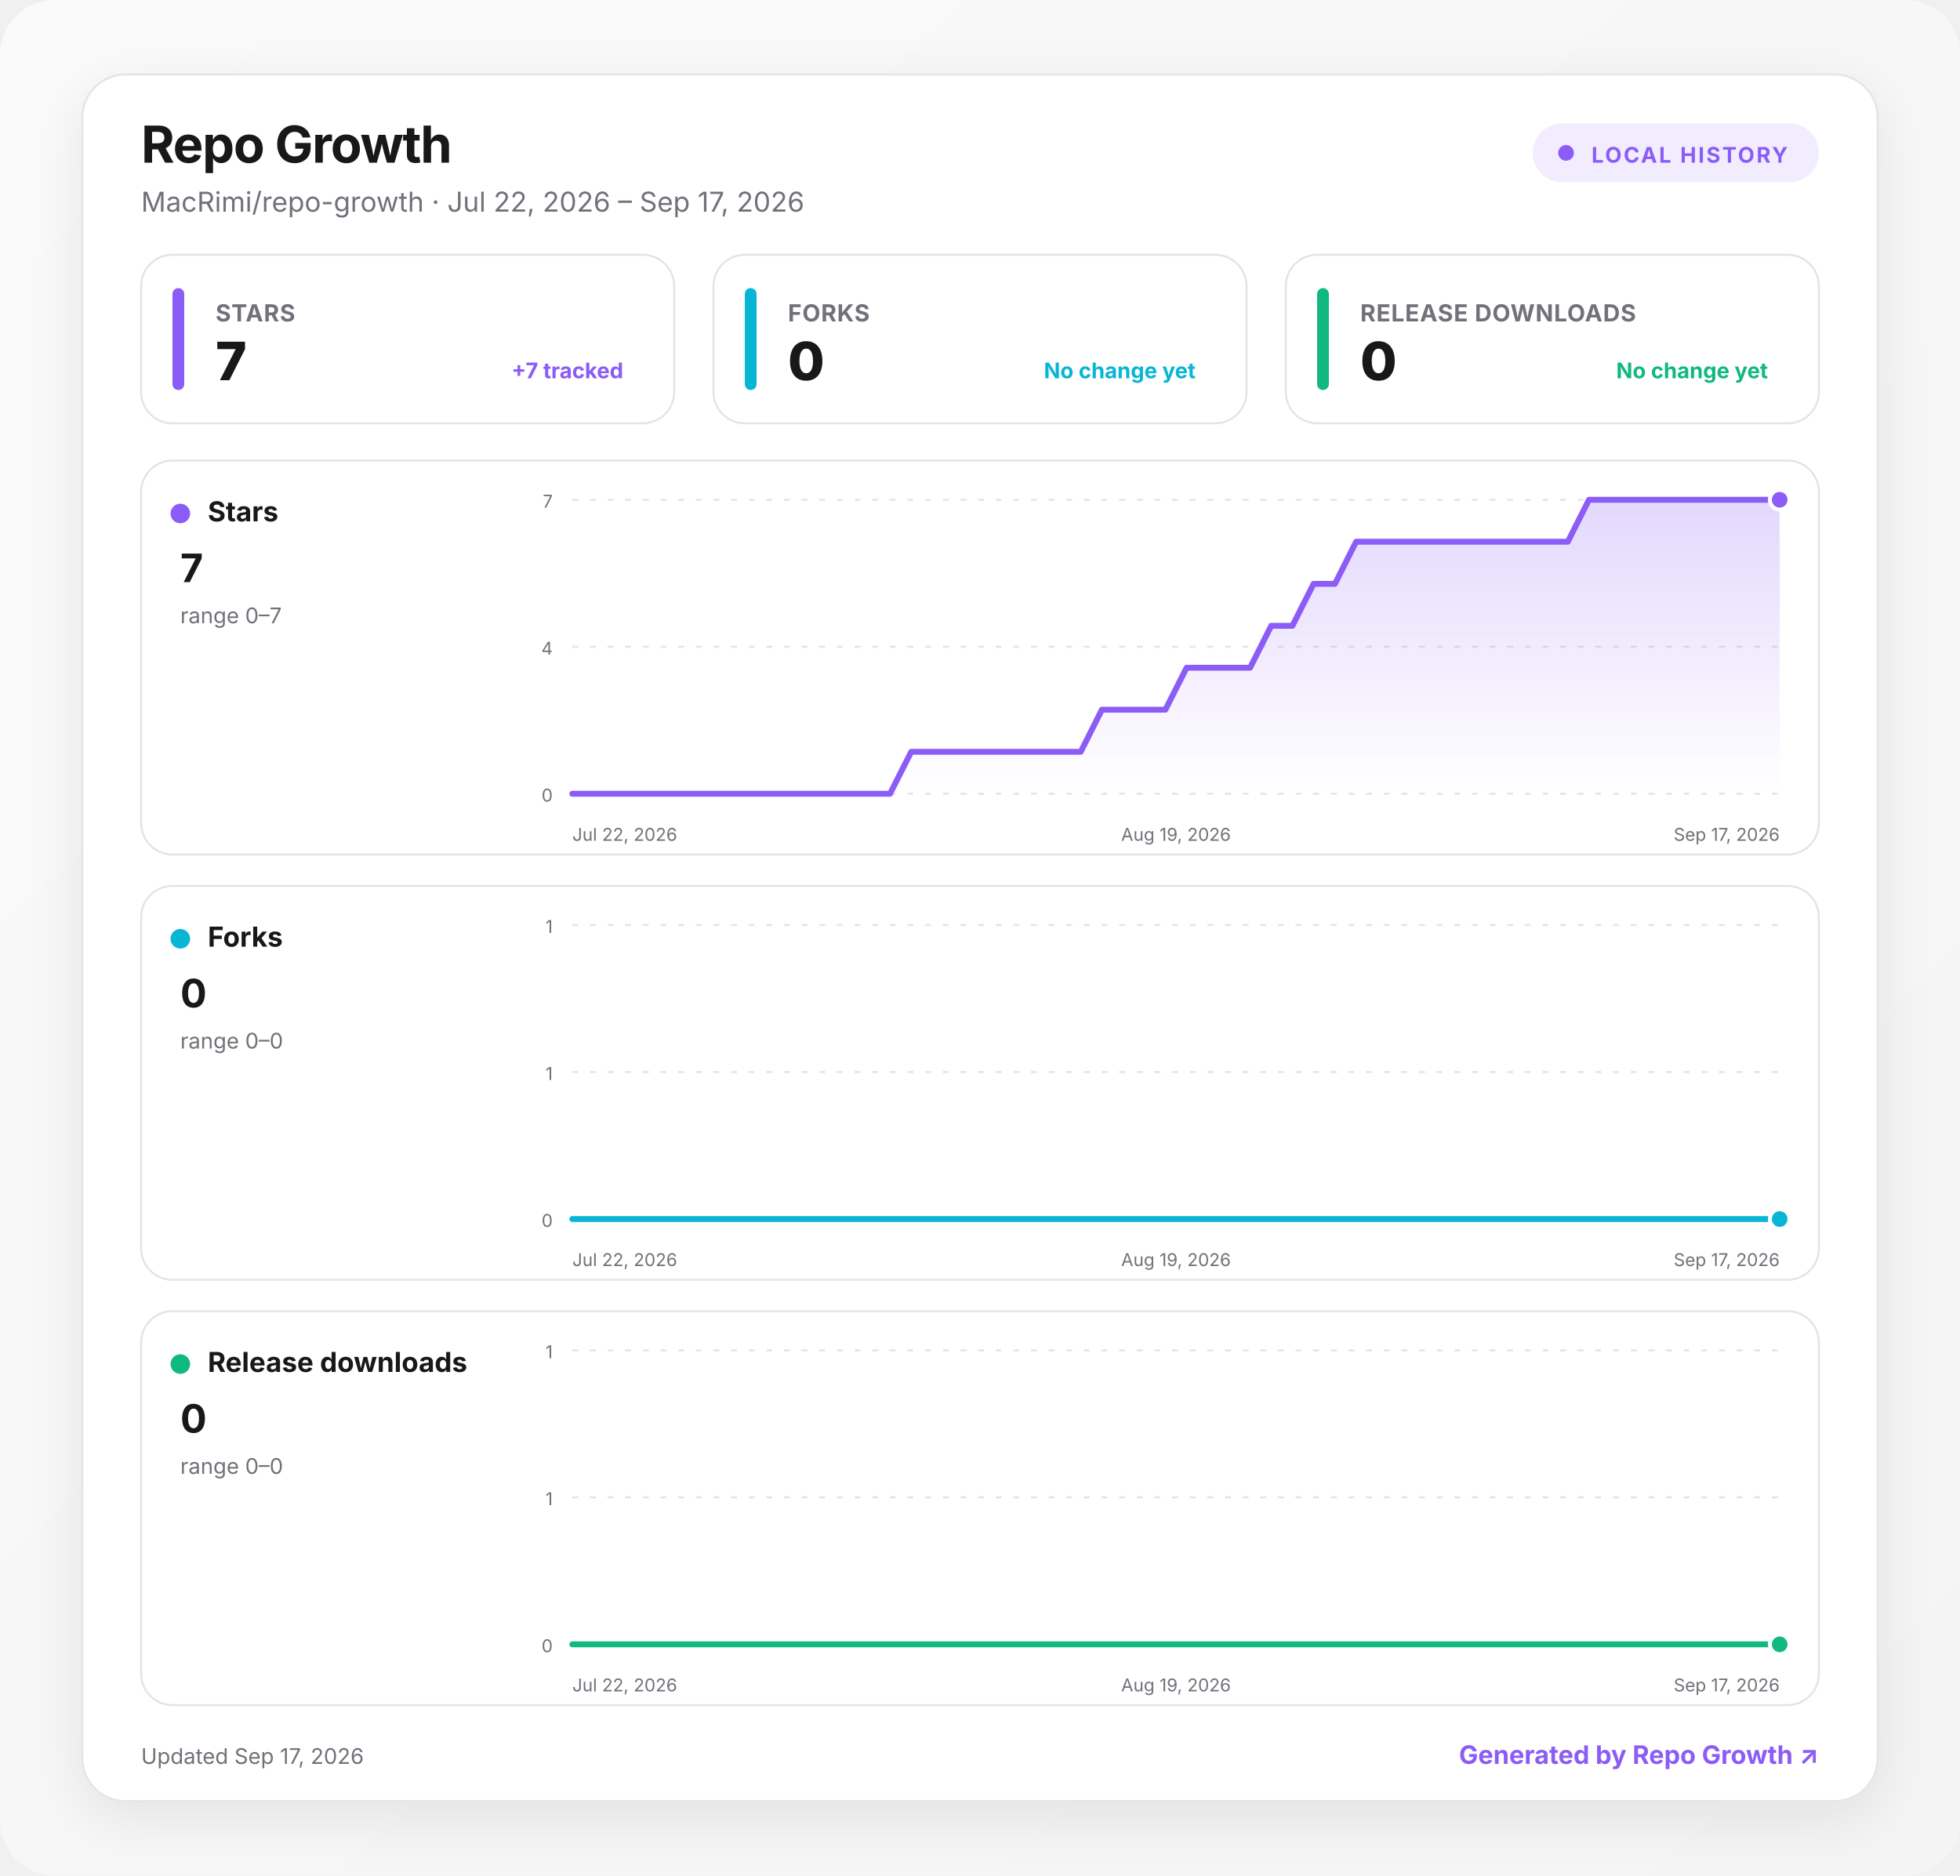
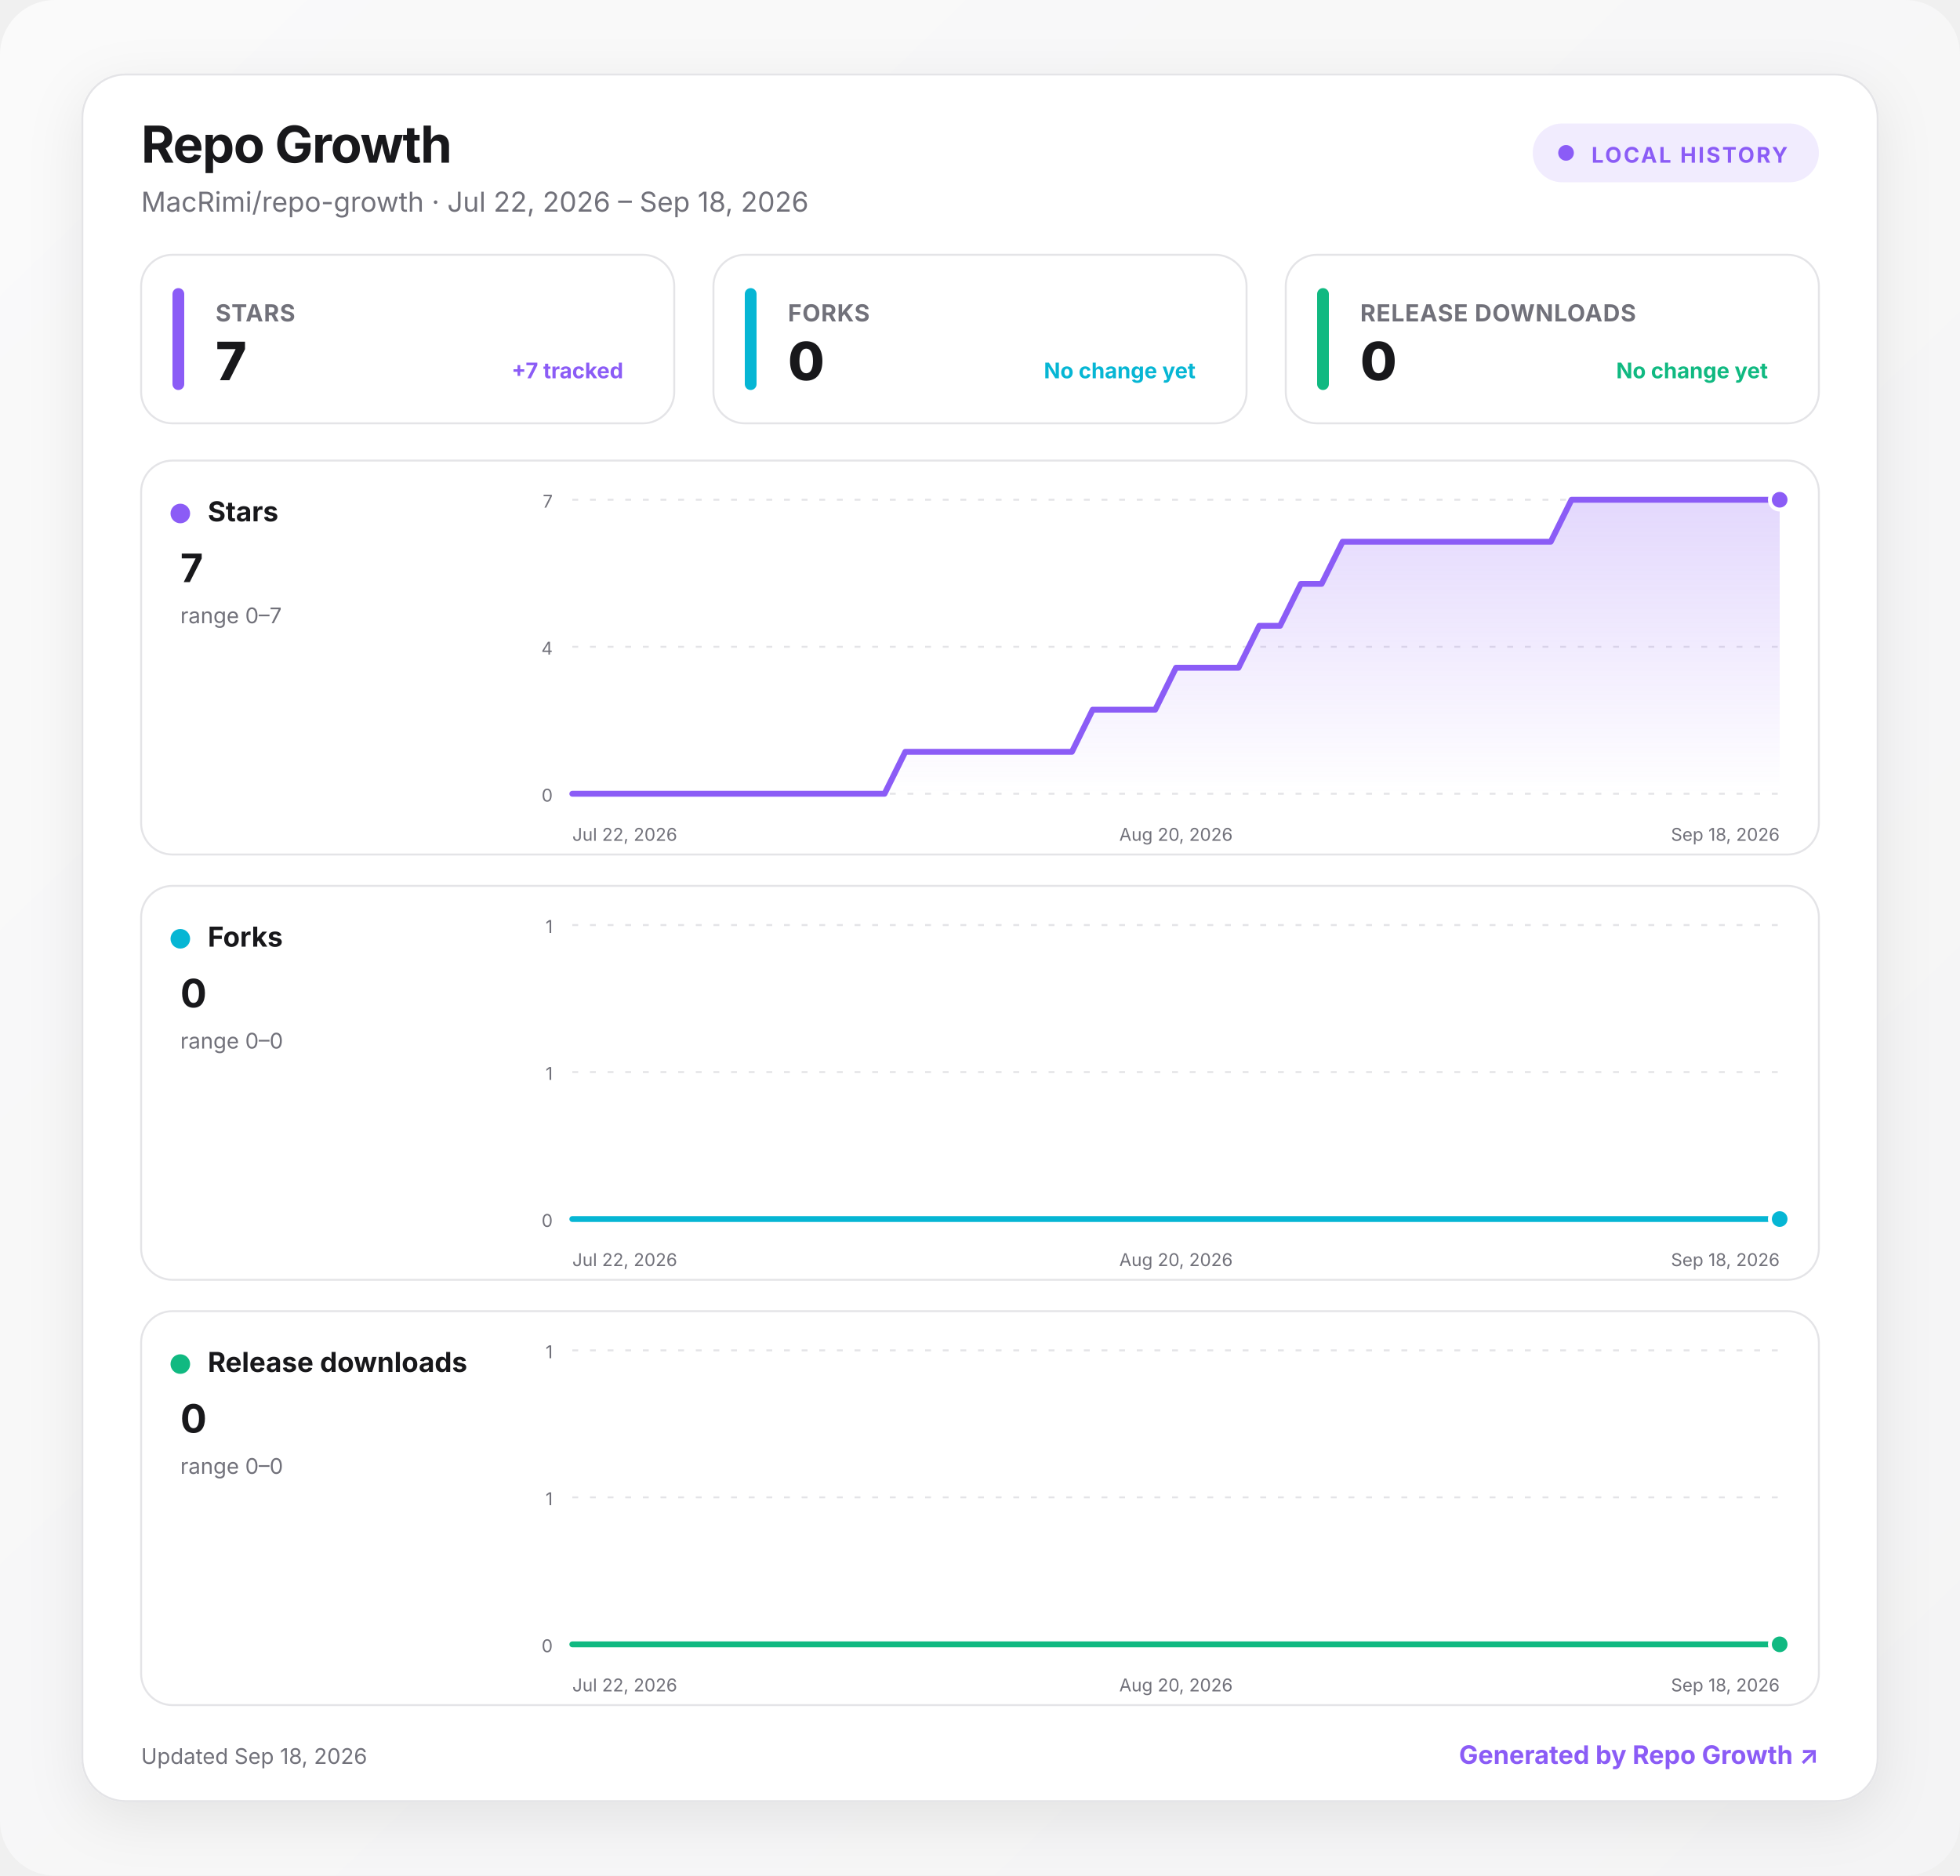
<svg xmlns="http://www.w3.org/2000/svg" width="1000" height="957" viewBox="0 0 1000 957" role="img" aria-labelledby="title desc">
  <defs>
    <linearGradient id="background" x1="0" y1="0" x2="1" y2="1">
      <stop offset="0" stop-color="#fafafa" />
      <stop offset="1" stop-color="#f4f4f5" />
    </linearGradient>
    <linearGradient id="fill-stars" x1="0" y1="0" x2="0" y2="1">
      <stop offset="0" stop-color="#8b5cf6" stop-opacity=".24" />
      <stop offset="1" stop-color="#8b5cf6" stop-opacity="0" />
    </linearGradient>
    <linearGradient id="fill-forks" x1="0" y1="0" x2="0" y2="1">
      <stop offset="0" stop-color="#06b6d4" stop-opacity=".24" />
      <stop offset="1" stop-color="#06b6d4" stop-opacity="0" />
    </linearGradient>
    <linearGradient id="fill-downloads" x1="0" y1="0" x2="0" y2="1">
      <stop offset="0" stop-color="#10b981" stop-opacity=".24" />
      <stop offset="1" stop-color="#10b981" stop-opacity="0" />
    </linearGradient>
    <filter id="shadow" x="-10%" y="-10%" width="120%" height="130%">
      <feDropShadow dx="0" dy="8" stdDeviation="14" flood-color="#18181b" flood-opacity=".08" />
    </filter>
    <style>
      :root { color-scheme: light dark; }
      .bg { fill: url(#background); }
      .surface { fill: #ffffff; stroke: #e4e4e7; }
      .panel { fill: #ffffff; stroke: #e4e4e7; }
      .primary { fill: #18181b; }
      .secondary { fill: #71717a; }
      .grid { stroke: #e4e4e7; }
      text { font-family: Inter, ui-sans-serif, system-ui, -apple-system, BlinkMacSystemFont, "Segoe UI", sans-serif; }
      @media (prefers-color-scheme: dark) {
        .bg { fill: #09090b; }
        .surface, .panel { fill: #111113; stroke: #27272a; }
        .primary { fill: #fafafa; }
        .secondary { fill: #a1a1aa; }
        .grid { stroke: #27272a; }
      }
    </style>
  </defs>
  <rect class="bg" width="1000" height="957" rx="28" />
  <g transform="translate(42 38)">
    <rect x="0" y="0" width="916" height="881" rx="22" class="surface" filter="url(#shadow)" />
    <text x="30" y="45" class="primary" font-size="26" font-weight="750" letter-spacing="-.5">Repo Growth</text>
-     <text x="30" y="70" class="secondary" font-size="14">MacRimi/repo-growth · Jul 22, 2026 – Sep 17, 2026</text>
+     <text x="30" y="70" class="secondary" font-size="14">MacRimi/repo-growth · Jul 22, 2026 – Sep 18, 2026</text>
    <g transform="translate(740 25)">
      <rect width="146" height="30" rx="15" fill="#8b5cf6" fill-opacity=".12" />
      <circle cx="17" cy="15" r="4" fill="#8b5cf6" />
      <text x="30" y="20" fill="#8b5cf6" font-size="11" font-weight="700" letter-spacing="1">LOCAL HISTORY</text>
    </g>
    <g transform="translate(30 92)">
      <rect width="272" height="86" rx="16" class="panel" />
      <rect x="16" y="17" width="6" height="52" rx="3" fill="#8b5cf6" />
      <text x="38" y="34" class="secondary" font-size="12" font-weight="650" letter-spacing=".3">STARS</text>
      <text x="38" y="64" class="primary" font-size="27" font-weight="760" letter-spacing="-.5">7</text>
      <text x="246" y="63" text-anchor="end" fill="#8b5cf6" font-size="11" font-weight="650">+7 tracked</text>
    </g>
    <g transform="translate(322 92)">
      <rect width="272" height="86" rx="16" class="panel" />
      <rect x="16" y="17" width="6" height="52" rx="3" fill="#06b6d4" />
      <text x="38" y="34" class="secondary" font-size="12" font-weight="650" letter-spacing=".3">FORKS</text>
      <text x="38" y="64" class="primary" font-size="27" font-weight="760" letter-spacing="-.5">0</text>
      <text x="246" y="63" text-anchor="end" fill="#06b6d4" font-size="11" font-weight="650">No change yet</text>
    </g>
    <g transform="translate(614 92)">
      <rect width="272" height="86" rx="16" class="panel" />
      <rect x="16" y="17" width="6" height="52" rx="3" fill="#10b981" />
      <text x="38" y="34" class="secondary" font-size="12" font-weight="650" letter-spacing=".3">RELEASE DOWNLOADS</text>
      <text x="38" y="64" class="primary" font-size="27" font-weight="760" letter-spacing="-.5">0</text>
      <text x="246" y="63" text-anchor="end" fill="#10b981" font-size="11" font-weight="650">No change yet</text>
    </g>
    <g transform="translate(30 197)">
      <rect width="856" height="201" rx="16" class="panel" />
      <circle cx="20" cy="27" r="5" fill="#8b5cf6" />
      <text x="34" y="31" class="primary" font-size="14" font-weight="700">Stars</text>
      <text x="20" y="62" class="primary" font-size="20" font-weight="750">7</text>
      <text x="20" y="83" class="secondary" font-size="11">range 0–7</text>
      <line x1="220" x2="836" y1="20" y2="20" class="grid" stroke-width="1" stroke-dasharray="3 6" />
      <text x="210" y="24" text-anchor="end" class="secondary" font-size="9">7</text>
      <line x1="220" x2="836" y1="95" y2="95" class="grid" stroke-width="1" stroke-dasharray="3 6" />
      <text x="210" y="99" text-anchor="end" class="secondary" font-size="9">4</text>
      <line x1="220" x2="836" y1="170" y2="170" class="grid" stroke-width="1" stroke-dasharray="3 6" />
      <text x="210" y="174" text-anchor="end" class="secondary" font-size="9">0</text>
-       <path d="M220 170 L230.8 170 L241.6 170 L252.4 170 L263.2 170 L274 170 L284.8 170 L295.6 170 L306.5 170 L317.3 170 L328.1 170 L338.9 170 L349.7 170 L360.5 170 L371.3 170 L382.1 170 L392.9 148.6 L403.7 148.6 L414.5 148.6 L425.3 148.6 L436.1 148.6 L446.9 148.6 L457.8 148.6 L468.6 148.6 L479.4 148.6 L490.2 127.1 L501 127.1 L511.8 127.1 L522.6 127.1 L533.4 105.7 L544.2 105.7 L555 105.7 L565.8 105.7 L576.6 84.3 L587.4 84.3 L598.2 62.9 L609.1 62.9 L619.9 41.4 L630.7 41.4 L641.5 41.4 L652.3 41.4 L663.1 41.4 L673.9 41.4 L684.7 41.4 L695.5 41.4 L706.3 41.4 L717.1 41.4 L727.9 41.4 L738.7 20 L749.5 20 L760.4 20 L771.2 20 L782 20 L792.8 20 L803.6 20 L814.4 20 L825.2 20 L836 20 L836 170 L220 170 Z" fill="url(#fill-stars)" />
-       <path d="M220 170 L230.8 170 L241.6 170 L252.4 170 L263.2 170 L274 170 L284.8 170 L295.6 170 L306.5 170 L317.3 170 L328.1 170 L338.9 170 L349.7 170 L360.5 170 L371.3 170 L382.1 170 L392.9 148.6 L403.7 148.6 L414.5 148.6 L425.3 148.6 L436.1 148.6 L446.9 148.6 L457.8 148.6 L468.6 148.6 L479.4 148.6 L490.2 127.1 L501 127.1 L511.8 127.1 L522.6 127.1 L533.4 105.7 L544.2 105.7 L555 105.7 L565.8 105.7 L576.6 84.3 L587.4 84.3 L598.2 62.9 L609.1 62.9 L619.9 41.4 L630.7 41.4 L641.5 41.4 L652.3 41.4 L663.1 41.4 L673.9 41.4 L684.7 41.4 L695.5 41.4 L706.3 41.4 L717.1 41.4 L727.9 41.4 L738.7 20 L749.5 20 L760.4 20 L771.2 20 L782 20 L792.8 20 L803.6 20 L814.4 20 L825.2 20 L836 20" fill="none" stroke="#8b5cf6" stroke-width="3" stroke-linecap="round" stroke-linejoin="round" />
+       <path d="M220 170 L230.6 170 L241.2 170 L251.9 170 L262.5 170 L273.1 170 L283.7 170 L294.3 170 L305 170 L315.6 170 L326.2 170 L336.8 170 L347.4 170 L358.1 170 L368.7 170 L379.3 170 L389.9 148.6 L400.6 148.6 L411.2 148.6 L421.8 148.6 L432.4 148.6 L443 148.6 L453.7 148.6 L464.3 148.6 L474.9 148.6 L485.5 127.1 L496.1 127.1 L506.8 127.1 L517.4 127.1 L528 105.7 L538.6 105.7 L549.2 105.7 L559.9 105.7 L570.5 84.3 L581.1 84.3 L591.7 62.9 L602.3 62.9 L613 41.4 L623.6 41.4 L634.2 41.4 L644.8 41.4 L655.4 41.4 L666.1 41.4 L676.7 41.4 L687.3 41.4 L697.9 41.4 L708.6 41.4 L719.2 41.4 L729.8 20 L740.4 20 L751 20 L761.7 20 L772.3 20 L782.9 20 L793.5 20 L804.1 20 L814.8 20 L825.4 20 L836 20 L836 170 L220 170 Z" fill="url(#fill-stars)" />
+       <path d="M220 170 L230.6 170 L241.2 170 L251.9 170 L262.5 170 L273.1 170 L283.7 170 L294.3 170 L305 170 L315.6 170 L326.2 170 L336.8 170 L347.4 170 L358.1 170 L368.7 170 L379.3 170 L389.9 148.6 L400.6 148.6 L411.2 148.6 L421.8 148.6 L432.4 148.6 L443 148.6 L453.7 148.6 L464.3 148.6 L474.9 148.6 L485.5 127.1 L496.1 127.1 L506.8 127.1 L517.4 127.1 L528 105.7 L538.6 105.7 L549.2 105.7 L559.9 105.7 L570.5 84.3 L581.1 84.3 L591.7 62.9 L602.3 62.9 L613 41.4 L623.6 41.4 L634.2 41.4 L644.8 41.4 L655.4 41.4 L666.1 41.4 L676.7 41.4 L687.3 41.4 L697.9 41.4 L708.6 41.4 L719.2 41.4 L729.8 20 L740.4 20 L751 20 L761.7 20 L772.3 20 L782.9 20 L793.5 20 L804.1 20 L814.8 20 L825.4 20 L836 20" fill="none" stroke="#8b5cf6" stroke-width="3" stroke-linecap="round" stroke-linejoin="round" />
      <circle cx="836" cy="20" r="5" fill="#8b5cf6" stroke="#fff" stroke-width="2" />
      <text x="220" y="194" text-anchor="start" class="secondary" font-size="9">Jul 22, 2026</text>
-       <text x="528" y="194" text-anchor="middle" class="secondary" font-size="9">Aug 19, 2026</text>
-       <text x="836" y="194" text-anchor="end" class="secondary" font-size="9">Sep 17, 2026</text>
+       <text x="528" y="194" text-anchor="middle" class="secondary" font-size="9">Aug 20, 2026</text>
+       <text x="836" y="194" text-anchor="end" class="secondary" font-size="9">Sep 18, 2026</text>
    </g>
    <g transform="translate(30 414)">
      <rect width="856" height="201" rx="16" class="panel" />
      <circle cx="20" cy="27" r="5" fill="#06b6d4" />
      <text x="34" y="31" class="primary" font-size="14" font-weight="700">Forks</text>
      <text x="20" y="62" class="primary" font-size="20" font-weight="750">0</text>
      <text x="20" y="83" class="secondary" font-size="11">range 0–0</text>
      <line x1="220" x2="836" y1="20" y2="20" class="grid" stroke-width="1" stroke-dasharray="3 6" />
      <text x="210" y="24" text-anchor="end" class="secondary" font-size="9">1</text>
      <line x1="220" x2="836" y1="95" y2="95" class="grid" stroke-width="1" stroke-dasharray="3 6" />
      <text x="210" y="99" text-anchor="end" class="secondary" font-size="9">1</text>
      <line x1="220" x2="836" y1="170" y2="170" class="grid" stroke-width="1" stroke-dasharray="3 6" />
      <text x="210" y="174" text-anchor="end" class="secondary" font-size="9">0</text>
-       <path d="M220 170 L230.8 170 L241.6 170 L252.4 170 L263.2 170 L274 170 L284.8 170 L295.6 170 L306.5 170 L317.3 170 L328.1 170 L338.9 170 L349.7 170 L360.5 170 L371.3 170 L382.1 170 L392.9 170 L403.7 170 L414.5 170 L425.3 170 L436.1 170 L446.9 170 L457.8 170 L468.6 170 L479.4 170 L490.2 170 L501 170 L511.8 170 L522.6 170 L533.4 170 L544.2 170 L555 170 L565.8 170 L576.6 170 L587.4 170 L598.2 170 L609.1 170 L619.9 170 L630.7 170 L641.5 170 L652.3 170 L663.1 170 L673.9 170 L684.7 170 L695.5 170 L706.3 170 L717.1 170 L727.9 170 L738.7 170 L749.5 170 L760.4 170 L771.2 170 L782 170 L792.8 170 L803.6 170 L814.4 170 L825.2 170 L836 170 L836 170 L220 170 Z" fill="url(#fill-forks)" />
-       <path d="M220 170 L230.8 170 L241.6 170 L252.4 170 L263.2 170 L274 170 L284.8 170 L295.6 170 L306.5 170 L317.3 170 L328.1 170 L338.9 170 L349.7 170 L360.5 170 L371.3 170 L382.1 170 L392.9 170 L403.7 170 L414.5 170 L425.3 170 L436.1 170 L446.9 170 L457.8 170 L468.6 170 L479.4 170 L490.2 170 L501 170 L511.8 170 L522.6 170 L533.4 170 L544.2 170 L555 170 L565.8 170 L576.6 170 L587.4 170 L598.2 170 L609.1 170 L619.9 170 L630.7 170 L641.5 170 L652.3 170 L663.1 170 L673.9 170 L684.7 170 L695.5 170 L706.3 170 L717.1 170 L727.9 170 L738.7 170 L749.5 170 L760.4 170 L771.2 170 L782 170 L792.8 170 L803.6 170 L814.4 170 L825.2 170 L836 170" fill="none" stroke="#06b6d4" stroke-width="3" stroke-linecap="round" stroke-linejoin="round" />
+       <path d="M220 170 L230.6 170 L241.2 170 L251.9 170 L262.5 170 L273.1 170 L283.7 170 L294.3 170 L305 170 L315.6 170 L326.2 170 L336.8 170 L347.4 170 L358.1 170 L368.7 170 L379.3 170 L389.9 170 L400.6 170 L411.2 170 L421.8 170 L432.4 170 L443 170 L453.7 170 L464.3 170 L474.9 170 L485.5 170 L496.1 170 L506.8 170 L517.4 170 L528 170 L538.6 170 L549.2 170 L559.9 170 L570.5 170 L581.1 170 L591.7 170 L602.3 170 L613 170 L623.6 170 L634.2 170 L644.8 170 L655.4 170 L666.1 170 L676.7 170 L687.3 170 L697.9 170 L708.6 170 L719.2 170 L729.8 170 L740.4 170 L751 170 L761.7 170 L772.3 170 L782.9 170 L793.5 170 L804.1 170 L814.8 170 L825.4 170 L836 170 L836 170 L220 170 Z" fill="url(#fill-forks)" />
+       <path d="M220 170 L230.6 170 L241.2 170 L251.9 170 L262.5 170 L273.1 170 L283.7 170 L294.3 170 L305 170 L315.6 170 L326.2 170 L336.8 170 L347.4 170 L358.1 170 L368.7 170 L379.3 170 L389.9 170 L400.6 170 L411.2 170 L421.8 170 L432.4 170 L443 170 L453.7 170 L464.3 170 L474.9 170 L485.5 170 L496.1 170 L506.8 170 L517.4 170 L528 170 L538.6 170 L549.2 170 L559.9 170 L570.5 170 L581.1 170 L591.7 170 L602.3 170 L613 170 L623.6 170 L634.2 170 L644.8 170 L655.4 170 L666.1 170 L676.7 170 L687.3 170 L697.9 170 L708.6 170 L719.2 170 L729.8 170 L740.4 170 L751 170 L761.7 170 L772.3 170 L782.9 170 L793.5 170 L804.1 170 L814.8 170 L825.4 170 L836 170" fill="none" stroke="#06b6d4" stroke-width="3" stroke-linecap="round" stroke-linejoin="round" />
      <circle cx="836" cy="170" r="5" fill="#06b6d4" stroke="#fff" stroke-width="2" />
      <text x="220" y="194" text-anchor="start" class="secondary" font-size="9">Jul 22, 2026</text>
-       <text x="528" y="194" text-anchor="middle" class="secondary" font-size="9">Aug 19, 2026</text>
-       <text x="836" y="194" text-anchor="end" class="secondary" font-size="9">Sep 17, 2026</text>
+       <text x="528" y="194" text-anchor="middle" class="secondary" font-size="9">Aug 20, 2026</text>
+       <text x="836" y="194" text-anchor="end" class="secondary" font-size="9">Sep 18, 2026</text>
    </g>
    <g transform="translate(30 631)">
      <rect width="856" height="201" rx="16" class="panel" />
      <circle cx="20" cy="27" r="5" fill="#10b981" />
      <text x="34" y="31" class="primary" font-size="14" font-weight="700">Release downloads</text>
      <text x="20" y="62" class="primary" font-size="20" font-weight="750">0</text>
      <text x="20" y="83" class="secondary" font-size="11">range 0–0</text>
      <line x1="220" x2="836" y1="20" y2="20" class="grid" stroke-width="1" stroke-dasharray="3 6" />
      <text x="210" y="24" text-anchor="end" class="secondary" font-size="9">1</text>
      <line x1="220" x2="836" y1="95" y2="95" class="grid" stroke-width="1" stroke-dasharray="3 6" />
      <text x="210" y="99" text-anchor="end" class="secondary" font-size="9">1</text>
      <line x1="220" x2="836" y1="170" y2="170" class="grid" stroke-width="1" stroke-dasharray="3 6" />
      <text x="210" y="174" text-anchor="end" class="secondary" font-size="9">0</text>
-       <path d="M220 170 L230.8 170 L241.6 170 L252.4 170 L263.2 170 L274 170 L284.8 170 L295.6 170 L306.5 170 L317.3 170 L328.1 170 L338.9 170 L349.7 170 L360.5 170 L371.3 170 L382.1 170 L392.9 170 L403.7 170 L414.5 170 L425.3 170 L436.1 170 L446.9 170 L457.8 170 L468.6 170 L479.4 170 L490.2 170 L501 170 L511.8 170 L522.6 170 L533.4 170 L544.2 170 L555 170 L565.8 170 L576.6 170 L587.4 170 L598.2 170 L609.1 170 L619.9 170 L630.7 170 L641.5 170 L652.3 170 L663.1 170 L673.9 170 L684.7 170 L695.5 170 L706.3 170 L717.1 170 L727.9 170 L738.7 170 L749.5 170 L760.4 170 L771.2 170 L782 170 L792.8 170 L803.6 170 L814.4 170 L825.2 170 L836 170 L836 170 L220 170 Z" fill="url(#fill-downloads)" />
-       <path d="M220 170 L230.8 170 L241.6 170 L252.4 170 L263.2 170 L274 170 L284.8 170 L295.6 170 L306.5 170 L317.3 170 L328.1 170 L338.9 170 L349.7 170 L360.5 170 L371.3 170 L382.1 170 L392.9 170 L403.7 170 L414.5 170 L425.3 170 L436.1 170 L446.9 170 L457.8 170 L468.6 170 L479.4 170 L490.2 170 L501 170 L511.8 170 L522.6 170 L533.4 170 L544.2 170 L555 170 L565.8 170 L576.6 170 L587.4 170 L598.2 170 L609.1 170 L619.9 170 L630.7 170 L641.5 170 L652.3 170 L663.1 170 L673.9 170 L684.7 170 L695.5 170 L706.3 170 L717.1 170 L727.9 170 L738.7 170 L749.5 170 L760.4 170 L771.2 170 L782 170 L792.8 170 L803.6 170 L814.4 170 L825.2 170 L836 170" fill="none" stroke="#10b981" stroke-width="3" stroke-linecap="round" stroke-linejoin="round" />
+       <path d="M220 170 L230.6 170 L241.2 170 L251.9 170 L262.5 170 L273.1 170 L283.7 170 L294.3 170 L305 170 L315.6 170 L326.2 170 L336.8 170 L347.4 170 L358.1 170 L368.7 170 L379.3 170 L389.9 170 L400.6 170 L411.2 170 L421.8 170 L432.4 170 L443 170 L453.7 170 L464.3 170 L474.9 170 L485.5 170 L496.1 170 L506.8 170 L517.4 170 L528 170 L538.6 170 L549.2 170 L559.9 170 L570.5 170 L581.1 170 L591.7 170 L602.3 170 L613 170 L623.6 170 L634.2 170 L644.8 170 L655.4 170 L666.1 170 L676.7 170 L687.3 170 L697.9 170 L708.6 170 L719.2 170 L729.8 170 L740.4 170 L751 170 L761.7 170 L772.3 170 L782.9 170 L793.5 170 L804.1 170 L814.8 170 L825.4 170 L836 170 L836 170 L220 170 Z" fill="url(#fill-downloads)" />
+       <path d="M220 170 L230.6 170 L241.2 170 L251.9 170 L262.5 170 L273.1 170 L283.7 170 L294.3 170 L305 170 L315.6 170 L326.2 170 L336.8 170 L347.4 170 L358.1 170 L368.7 170 L379.3 170 L389.9 170 L400.6 170 L411.2 170 L421.8 170 L432.4 170 L443 170 L453.7 170 L464.3 170 L474.9 170 L485.5 170 L496.1 170 L506.8 170 L517.4 170 L528 170 L538.6 170 L549.2 170 L559.9 170 L570.5 170 L581.1 170 L591.7 170 L602.3 170 L613 170 L623.6 170 L634.2 170 L644.8 170 L655.4 170 L666.1 170 L676.7 170 L687.3 170 L697.9 170 L708.6 170 L719.2 170 L729.8 170 L740.4 170 L751 170 L761.7 170 L772.3 170 L782.9 170 L793.5 170 L804.1 170 L814.8 170 L825.4 170 L836 170" fill="none" stroke="#10b981" stroke-width="3" stroke-linecap="round" stroke-linejoin="round" />
      <circle cx="836" cy="170" r="5" fill="#10b981" stroke="#fff" stroke-width="2" />
      <text x="220" y="194" text-anchor="start" class="secondary" font-size="9">Jul 22, 2026</text>
-       <text x="528" y="194" text-anchor="middle" class="secondary" font-size="9">Aug 19, 2026</text>
-       <text x="836" y="194" text-anchor="end" class="secondary" font-size="9">Sep 17, 2026</text>
+       <text x="528" y="194" text-anchor="middle" class="secondary" font-size="9">Aug 20, 2026</text>
+       <text x="836" y="194" text-anchor="end" class="secondary" font-size="9">Sep 18, 2026</text>
    </g>
-     <text x="30" y="862" class="secondary" font-size="11">Updated Sep 17, 2026</text>
+     <text x="30" y="862" class="secondary" font-size="11">Updated Sep 18, 2026</text>
    <a href="https://github.com/MacRimi/repo-growth" target="_blank" aria-label="Open the Repo Growth project">
      <text x="886" y="862" fill="#8b5cf6" text-anchor="end" font-size="13" font-weight="700">Generated by Repo Growth ↗</text>
    </a>
  </g>
</svg>
